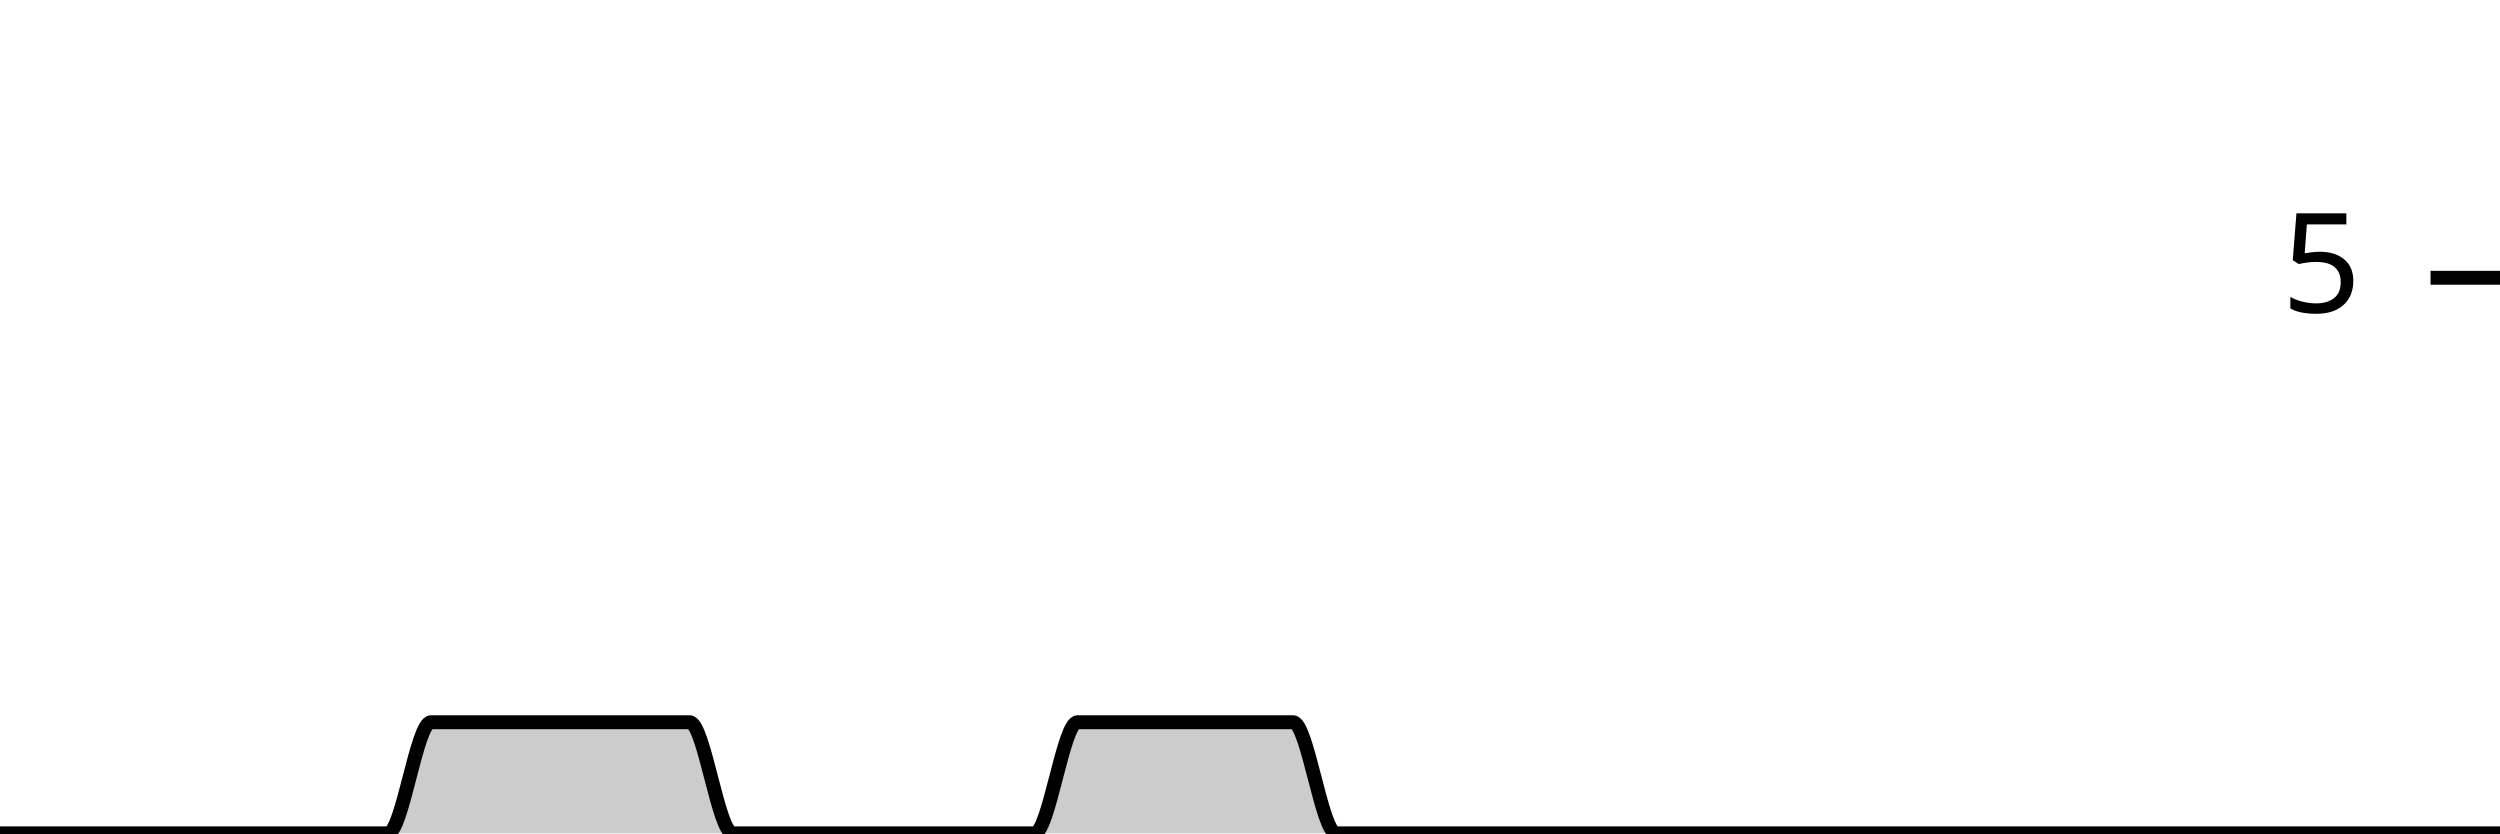
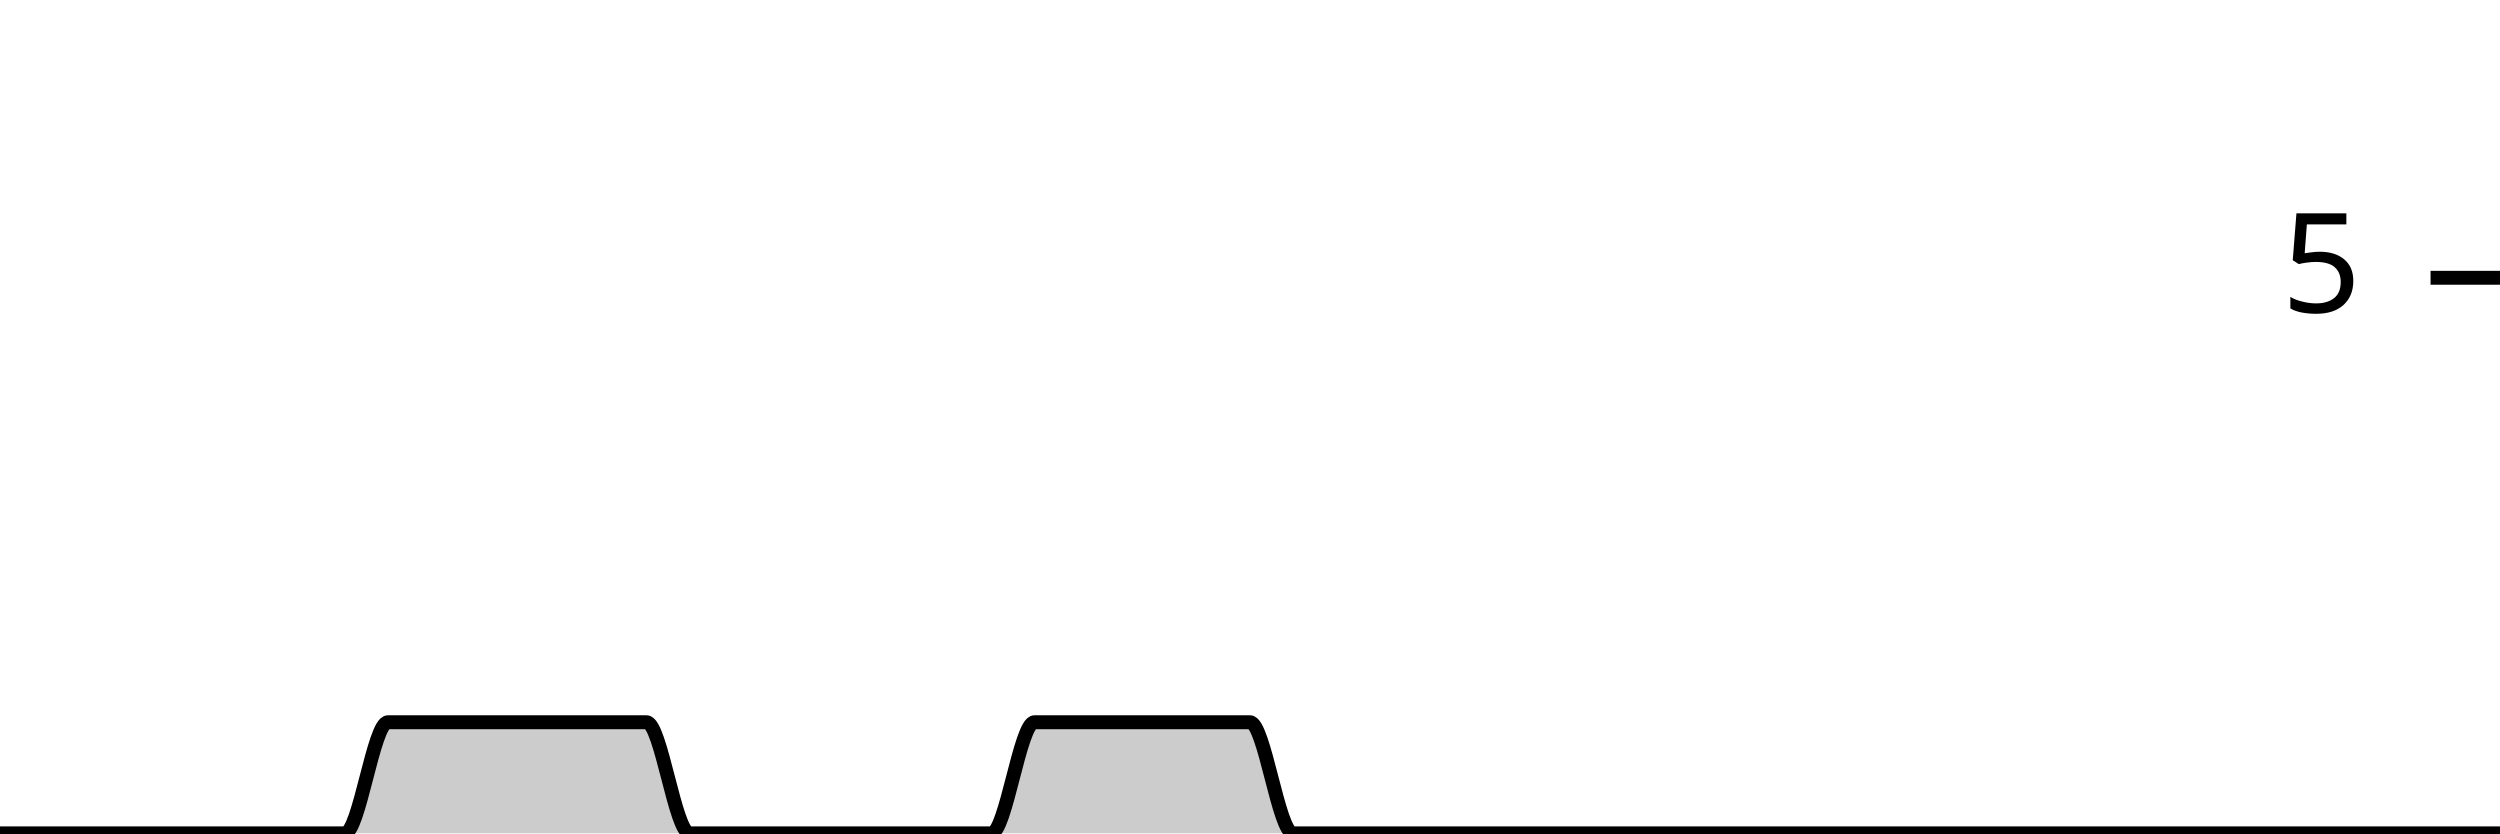
<svg xmlns="http://www.w3.org/2000/svg" viewBox="0 0 180 60">
  <g transform="translate(0,20)">
-     <path class="area" fill="rgba(0, 0, 0, 0.2)" d="M0,40C1.034,40,2.069,40,3.103,40C4.138,40,5.172,40,6.207,40C7.241,40,8.276,40,9.31,40C10.345,40,11.379,40,12.414,40C13.448,40,14.483,40,15.517,40C16.552,40,17.586,40,18.621,40C19.655,40,20.69,40,21.724,40C22.759,40,23.793,40,24.828,40C25.862,40,26.897,40,27.931,40C28.966,40,30,32,31.034,32C32.069,32,33.103,32,34.138,32C35.172,32,36.207,32,37.241,32C38.276,32,39.31,32,40.345,32C41.379,32,42.414,32,43.448,32C44.483,32,45.517,32,46.552,32C47.586,32,48.621,32,49.655,32C50.69,32,51.724,40,52.759,40C53.793,40,54.828,40,55.862,40C56.897,40,57.931,40,58.966,40C60,40,61.034,40,62.069,40C63.103,40,64.138,40,65.172,40C66.207,40,67.241,40,68.276,40C69.31,40,70.345,40,71.379,40C72.414,40,73.448,40,74.483,40C75.517,40,76.552,32,77.586,32C78.621,32,79.655,32,80.69,32C81.724,32,82.759,32,83.793,32C84.828,32,85.862,32,86.897,32C87.931,32,88.966,32,90,32C91.034,32,92.069,32,93.103,32C94.138,32,95.172,40,96.207,40C97.241,40,98.276,40,99.31,40C100.345,40,101.379,40,102.414,40C103.448,40,104.483,40,105.517,40C106.552,40,107.586,40,108.621,40C109.655,40,110.69,40,111.724,40C112.759,40,113.793,40,114.828,40C115.862,40,116.897,40,117.931,40C118.966,40,120,40,121.034,40C122.069,40,123.103,40,124.138,40C125.172,40,126.207,40,127.241,40C128.276,40,129.31,40,130.345,40C131.379,40,132.414,40,133.448,40C134.483,40,135.517,40,136.552,40C137.586,40,138.621,40,139.655,40C140.69,40,141.724,40,142.759,40C143.793,40,144.828,40,145.862,40C146.897,40,147.931,40,148.966,40C150,40,151.034,40,152.069,40C153.103,40,154.138,40,155.172,40C156.207,40,157.241,40,158.276,40C159.31,40,160.345,40,161.379,40C162.414,40,163.448,40,164.483,40C165.517,40,166.552,40,167.586,40C168.621,40,169.655,40,170.69,40C171.724,40,172.759,40,173.793,40C174.828,40,175.862,40,176.897,40C177.931,40,178.966,40,180,40L180,40C178.966,40,177.931,40,176.897,40C175.862,40,174.828,40,173.793,40C172.759,40,171.724,40,170.69,40C169.655,40,168.621,40,167.586,40C166.552,40,165.517,40,164.483,40C163.448,40,162.414,40,161.379,40C160.345,40,159.31,40,158.276,40C157.241,40,156.207,40,155.172,40C154.138,40,153.103,40,152.069,40C151.034,40,150,40,148.966,40C147.931,40,146.897,40,145.862,40C144.828,40,143.793,40,142.759,40C141.724,40,140.69,40,139.655,40C138.621,40,137.586,40,136.552,40C135.517,40,134.483,40,133.448,40C132.414,40,131.379,40,130.345,40C129.31,40,128.276,40,127.241,40C126.207,40,125.172,40,124.138,40C123.103,40,122.069,40,121.034,40C120,40,118.966,40,117.931,40C116.897,40,115.862,40,114.828,40C113.793,40,112.759,40,111.724,40C110.69,40,109.655,40,108.621,40C107.586,40,106.552,40,105.517,40C104.483,40,103.448,40,102.414,40C101.379,40,100.345,40,99.31,40C98.276,40,97.241,40,96.207,40C95.172,40,94.138,40,93.103,40C92.069,40,91.034,40,90,40C88.966,40,87.931,40,86.897,40C85.862,40,84.828,40,83.793,40C82.759,40,81.724,40,80.69,40C79.655,40,78.621,40,77.586,40C76.552,40,75.517,40,74.483,40C73.448,40,72.414,40,71.379,40C70.345,40,69.31,40,68.276,40C67.241,40,66.207,40,65.172,40C64.138,40,63.103,40,62.069,40C61.034,40,60,40,58.966,40C57.931,40,56.897,40,55.862,40C54.828,40,53.793,40,52.759,40C51.724,40,50.69,40,49.655,40C48.621,40,47.586,40,46.552,40C45.517,40,44.483,40,43.448,40C42.414,40,41.379,40,40.345,40C39.31,40,38.276,40,37.241,40C36.207,40,35.172,40,34.138,40C33.103,40,32.069,40,31.034,40C30,40,28.966,40,27.931,40C26.897,40,25.862,40,24.828,40C23.793,40,22.759,40,21.724,40C20.69,40,19.655,40,18.621,40C17.586,40,16.552,40,15.517,40C14.483,40,13.448,40,12.414,40C11.379,40,10.345,40,9.31,40C8.276,40,7.241,40,6.207,40C5.172,40,4.138,40,3.103,40C2.069,40,1.034,40,0,40Z" />
-     <path class="line" stroke="black" fill="none" d="M0,40C1.034,40,2.069,40,3.103,40C4.138,40,5.172,40,6.207,40C7.241,40,8.276,40,9.31,40C10.345,40,11.379,40,12.414,40C13.448,40,14.483,40,15.517,40C16.552,40,17.586,40,18.621,40C19.655,40,20.69,40,21.724,40C22.759,40,23.793,40,24.828,40C25.862,40,26.897,40,27.931,40C28.966,40,30,32,31.034,32C32.069,32,33.103,32,34.138,32C35.172,32,36.207,32,37.241,32C38.276,32,39.31,32,40.345,32C41.379,32,42.414,32,43.448,32C44.483,32,45.517,32,46.552,32C47.586,32,48.621,32,49.655,32C50.69,32,51.724,40,52.759,40C53.793,40,54.828,40,55.862,40C56.897,40,57.931,40,58.966,40C60,40,61.034,40,62.069,40C63.103,40,64.138,40,65.172,40C66.207,40,67.241,40,68.276,40C69.31,40,70.345,40,71.379,40C72.414,40,73.448,40,74.483,40C75.517,40,76.552,32,77.586,32C78.621,32,79.655,32,80.69,32C81.724,32,82.759,32,83.793,32C84.828,32,85.862,32,86.897,32C87.931,32,88.966,32,90,32C91.034,32,92.069,32,93.103,32C94.138,32,95.172,40,96.207,40C97.241,40,98.276,40,99.31,40C100.345,40,101.379,40,102.414,40C103.448,40,104.483,40,105.517,40C106.552,40,107.586,40,108.621,40C109.655,40,110.69,40,111.724,40C112.759,40,113.793,40,114.828,40C115.862,40,116.897,40,117.931,40C118.966,40,120,40,121.034,40C122.069,40,123.103,40,124.138,40C125.172,40,126.207,40,127.241,40C128.276,40,129.31,40,130.345,40C131.379,40,132.414,40,133.448,40C134.483,40,135.517,40,136.552,40C137.586,40,138.621,40,139.655,40C140.69,40,141.724,40,142.759,40C143.793,40,144.828,40,145.862,40C146.897,40,147.931,40,148.966,40C150,40,151.034,40,152.069,40C153.103,40,154.138,40,155.172,40C156.207,40,157.241,40,158.276,40C159.31,40,160.345,40,161.379,40C162.414,40,163.448,40,164.483,40C165.517,40,166.552,40,167.586,40C168.621,40,169.655,40,170.69,40C171.724,40,172.759,40,173.793,40C174.828,40,175.862,40,176.897,40C177.931,40,178.966,40,180,40" />
+     <path class="area" fill="rgba(0, 0, 0, 0.2)" d="M0,40C1.034,40,2.069,40,3.103,40C4.138,40,5.172,40,6.207,40C7.241,40,8.276,40,9.31,40C10.345,40,11.379,40,12.414,40C13.448,40,14.483,40,15.517,40C16.552,40,17.586,40,18.621,40C19.655,40,20.69,40,21.724,40C22.759,40,23.793,40,24.828,40C25.862,40,26.897,32,27.931,32C28.966,32,30,32,31.034,32C32.069,32,33.103,32,34.138,32C35.172,32,36.207,32,37.241,32C38.276,32,39.31,32,40.345,32C41.379,32,42.414,32,43.448,32C44.483,32,45.517,32,46.552,32C47.586,32,48.621,40,49.655,40C50.69,40,51.724,40,52.759,40C53.793,40,54.828,40,55.862,40C56.897,40,57.931,40,58.966,40C60,40,61.034,40,62.069,40C63.103,40,64.138,40,65.172,40C66.207,40,67.241,40,68.276,40C69.31,40,70.345,40,71.379,40C72.414,40,73.448,32,74.483,32C75.517,32,76.552,32,77.586,32C78.621,32,79.655,32,80.69,32C81.724,32,82.759,32,83.793,32C84.828,32,85.862,32,86.897,32C87.931,32,88.966,32,90,32C91.034,32,92.069,40,93.103,40C94.138,40,95.172,40,96.207,40C97.241,40,98.276,40,99.31,40C100.345,40,101.379,40,102.414,40C103.448,40,104.483,40,105.517,40C106.552,40,107.586,40,108.621,40C109.655,40,110.69,40,111.724,40C112.759,40,113.793,40,114.828,40C115.862,40,116.897,40,117.931,40C118.966,40,120,40,121.034,40C122.069,40,123.103,40,124.138,40C125.172,40,126.207,40,127.241,40C128.276,40,129.31,40,130.345,40C131.379,40,132.414,40,133.448,40C134.483,40,135.517,40,136.552,40C137.586,40,138.621,40,139.655,40C140.69,40,141.724,40,142.759,40C143.793,40,144.828,40,145.862,40C146.897,40,147.931,40,148.966,40C150,40,151.034,40,152.069,40C153.103,40,154.138,40,155.172,40C156.207,40,157.241,40,158.276,40C159.31,40,160.345,40,161.379,40C162.414,40,163.448,40,164.483,40C165.517,40,166.552,40,167.586,40C168.621,40,169.655,40,170.69,40C171.724,40,172.759,40,173.793,40C174.828,40,175.862,40,176.897,40C177.931,40,178.966,40,180,40L180,40C178.966,40,177.931,40,176.897,40C175.862,40,174.828,40,173.793,40C172.759,40,171.724,40,170.69,40C169.655,40,168.621,40,167.586,40C166.552,40,165.517,40,164.483,40C163.448,40,162.414,40,161.379,40C160.345,40,159.31,40,158.276,40C157.241,40,156.207,40,155.172,40C154.138,40,153.103,40,152.069,40C151.034,40,150,40,148.966,40C147.931,40,146.897,40,145.862,40C144.828,40,143.793,40,142.759,40C141.724,40,140.69,40,139.655,40C138.621,40,137.586,40,136.552,40C135.517,40,134.483,40,133.448,40C132.414,40,131.379,40,130.345,40C129.31,40,128.276,40,127.241,40C126.207,40,125.172,40,124.138,40C123.103,40,122.069,40,121.034,40C120,40,118.966,40,117.931,40C116.897,40,115.862,40,114.828,40C113.793,40,112.759,40,111.724,40C110.69,40,109.655,40,108.621,40C107.586,40,106.552,40,105.517,40C104.483,40,103.448,40,102.414,40C101.379,40,100.345,40,99.31,40C98.276,40,97.241,40,96.207,40C95.172,40,94.138,40,93.103,40C92.069,40,91.034,40,90,40C88.966,40,87.931,40,86.897,40C85.862,40,84.828,40,83.793,40C82.759,40,81.724,40,80.69,40C79.655,40,78.621,40,77.586,40C76.552,40,75.517,40,74.483,40C73.448,40,72.414,40,71.379,40C70.345,40,69.31,40,68.276,40C67.241,40,66.207,40,65.172,40C64.138,40,63.103,40,62.069,40C61.034,40,60,40,58.966,40C57.931,40,56.897,40,55.862,40C54.828,40,53.793,40,52.759,40C51.724,40,50.69,40,49.655,40C48.621,40,47.586,40,46.552,40C45.517,40,44.483,40,43.448,40C42.414,40,41.379,40,40.345,40C39.31,40,38.276,40,37.241,40C36.207,40,35.172,40,34.138,40C33.103,40,32.069,40,31.034,40C30,40,28.966,40,27.931,40C26.897,40,25.862,40,24.828,40C23.793,40,22.759,40,21.724,40C20.69,40,19.655,40,18.621,40C17.586,40,16.552,40,15.517,40C14.483,40,13.448,40,12.414,40C11.379,40,10.345,40,9.31,40C8.276,40,7.241,40,6.207,40C5.172,40,4.138,40,3.103,40C2.069,40,1.034,40,0,40Z" />
+     <path class="line" stroke="black" fill="none" d="M0,40C1.034,40,2.069,40,3.103,40C4.138,40,5.172,40,6.207,40C7.241,40,8.276,40,9.31,40C10.345,40,11.379,40,12.414,40C13.448,40,14.483,40,15.517,40C16.552,40,17.586,40,18.621,40C19.655,40,20.69,40,21.724,40C22.759,40,23.793,40,24.828,40C25.862,40,26.897,32,27.931,32C28.966,32,30,32,31.034,32C32.069,32,33.103,32,34.138,32C35.172,32,36.207,32,37.241,32C38.276,32,39.31,32,40.345,32C41.379,32,42.414,32,43.448,32C44.483,32,45.517,32,46.552,32C47.586,32,48.621,40,49.655,40C50.69,40,51.724,40,52.759,40C53.793,40,54.828,40,55.862,40C56.897,40,57.931,40,58.966,40C60,40,61.034,40,62.069,40C63.103,40,64.138,40,65.172,40C66.207,40,67.241,40,68.276,40C69.31,40,70.345,40,71.379,40C72.414,40,73.448,32,74.483,32C75.517,32,76.552,32,77.586,32C78.621,32,79.655,32,80.69,32C81.724,32,82.759,32,83.793,32C84.828,32,85.862,32,86.897,32C87.931,32,88.966,32,90,32C91.034,32,92.069,40,93.103,40C94.138,40,95.172,40,96.207,40C97.241,40,98.276,40,99.31,40C100.345,40,101.379,40,102.414,40C103.448,40,104.483,40,105.517,40C106.552,40,107.586,40,108.621,40C109.655,40,110.69,40,111.724,40C112.759,40,113.793,40,114.828,40C115.862,40,116.897,40,117.931,40C118.966,40,120,40,121.034,40C122.069,40,123.103,40,124.138,40C125.172,40,126.207,40,127.241,40C128.276,40,129.31,40,130.345,40C131.379,40,132.414,40,133.448,40C134.483,40,135.517,40,136.552,40C137.586,40,138.621,40,139.655,40C140.69,40,141.724,40,142.759,40C143.793,40,144.828,40,145.862,40C146.897,40,147.931,40,148.966,40C150,40,151.034,40,152.069,40C153.103,40,154.138,40,155.172,40C156.207,40,157.241,40,158.276,40C159.31,40,160.345,40,161.379,40C162.414,40,163.448,40,164.483,40C165.517,40,166.552,40,167.586,40C168.621,40,169.655,40,170.69,40C171.724,40,172.759,40,173.793,40C174.828,40,175.862,40,176.897,40C177.931,40,178.966,40,180,40" />
    <path class="axis-ceiling" stroke-width="1" stroke="black" fill="none" d="M175,0L180,0" />
    <text class="axis-ceiling-label" font-family="sans-serif" text-anchor="end" font-size="10px" x="170" y="2.5">5</text>
  </g>
</svg>
